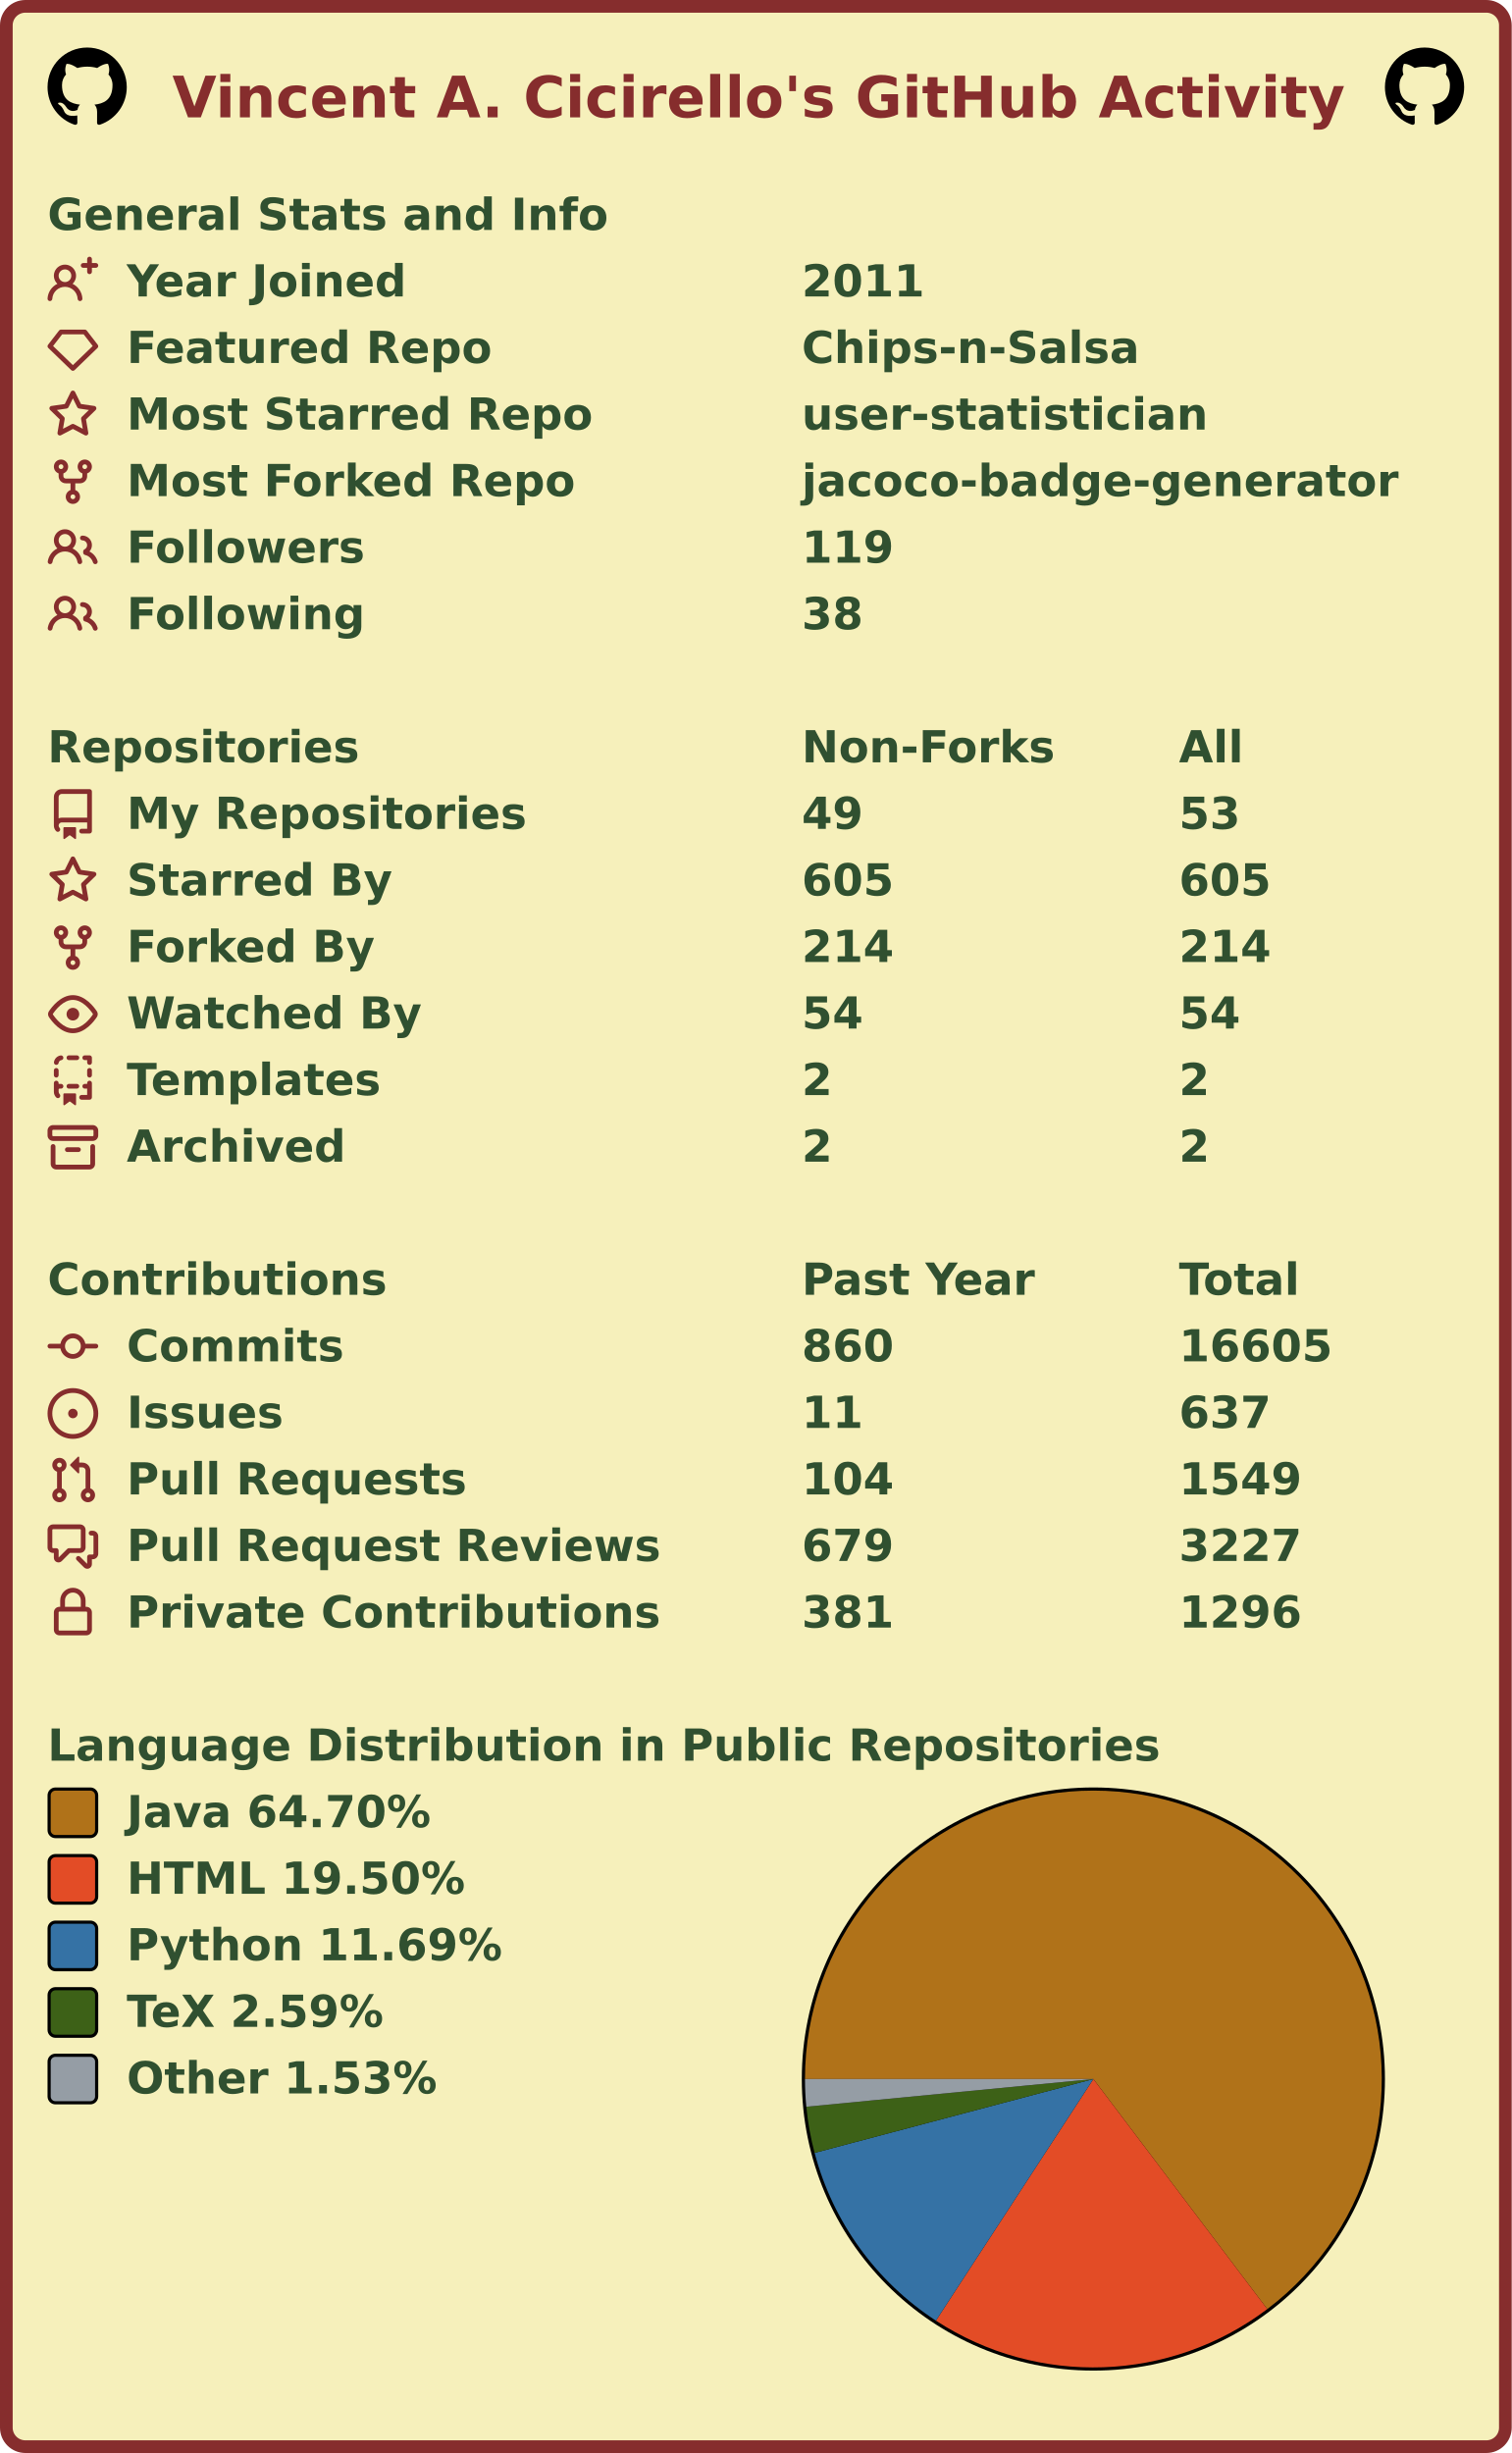
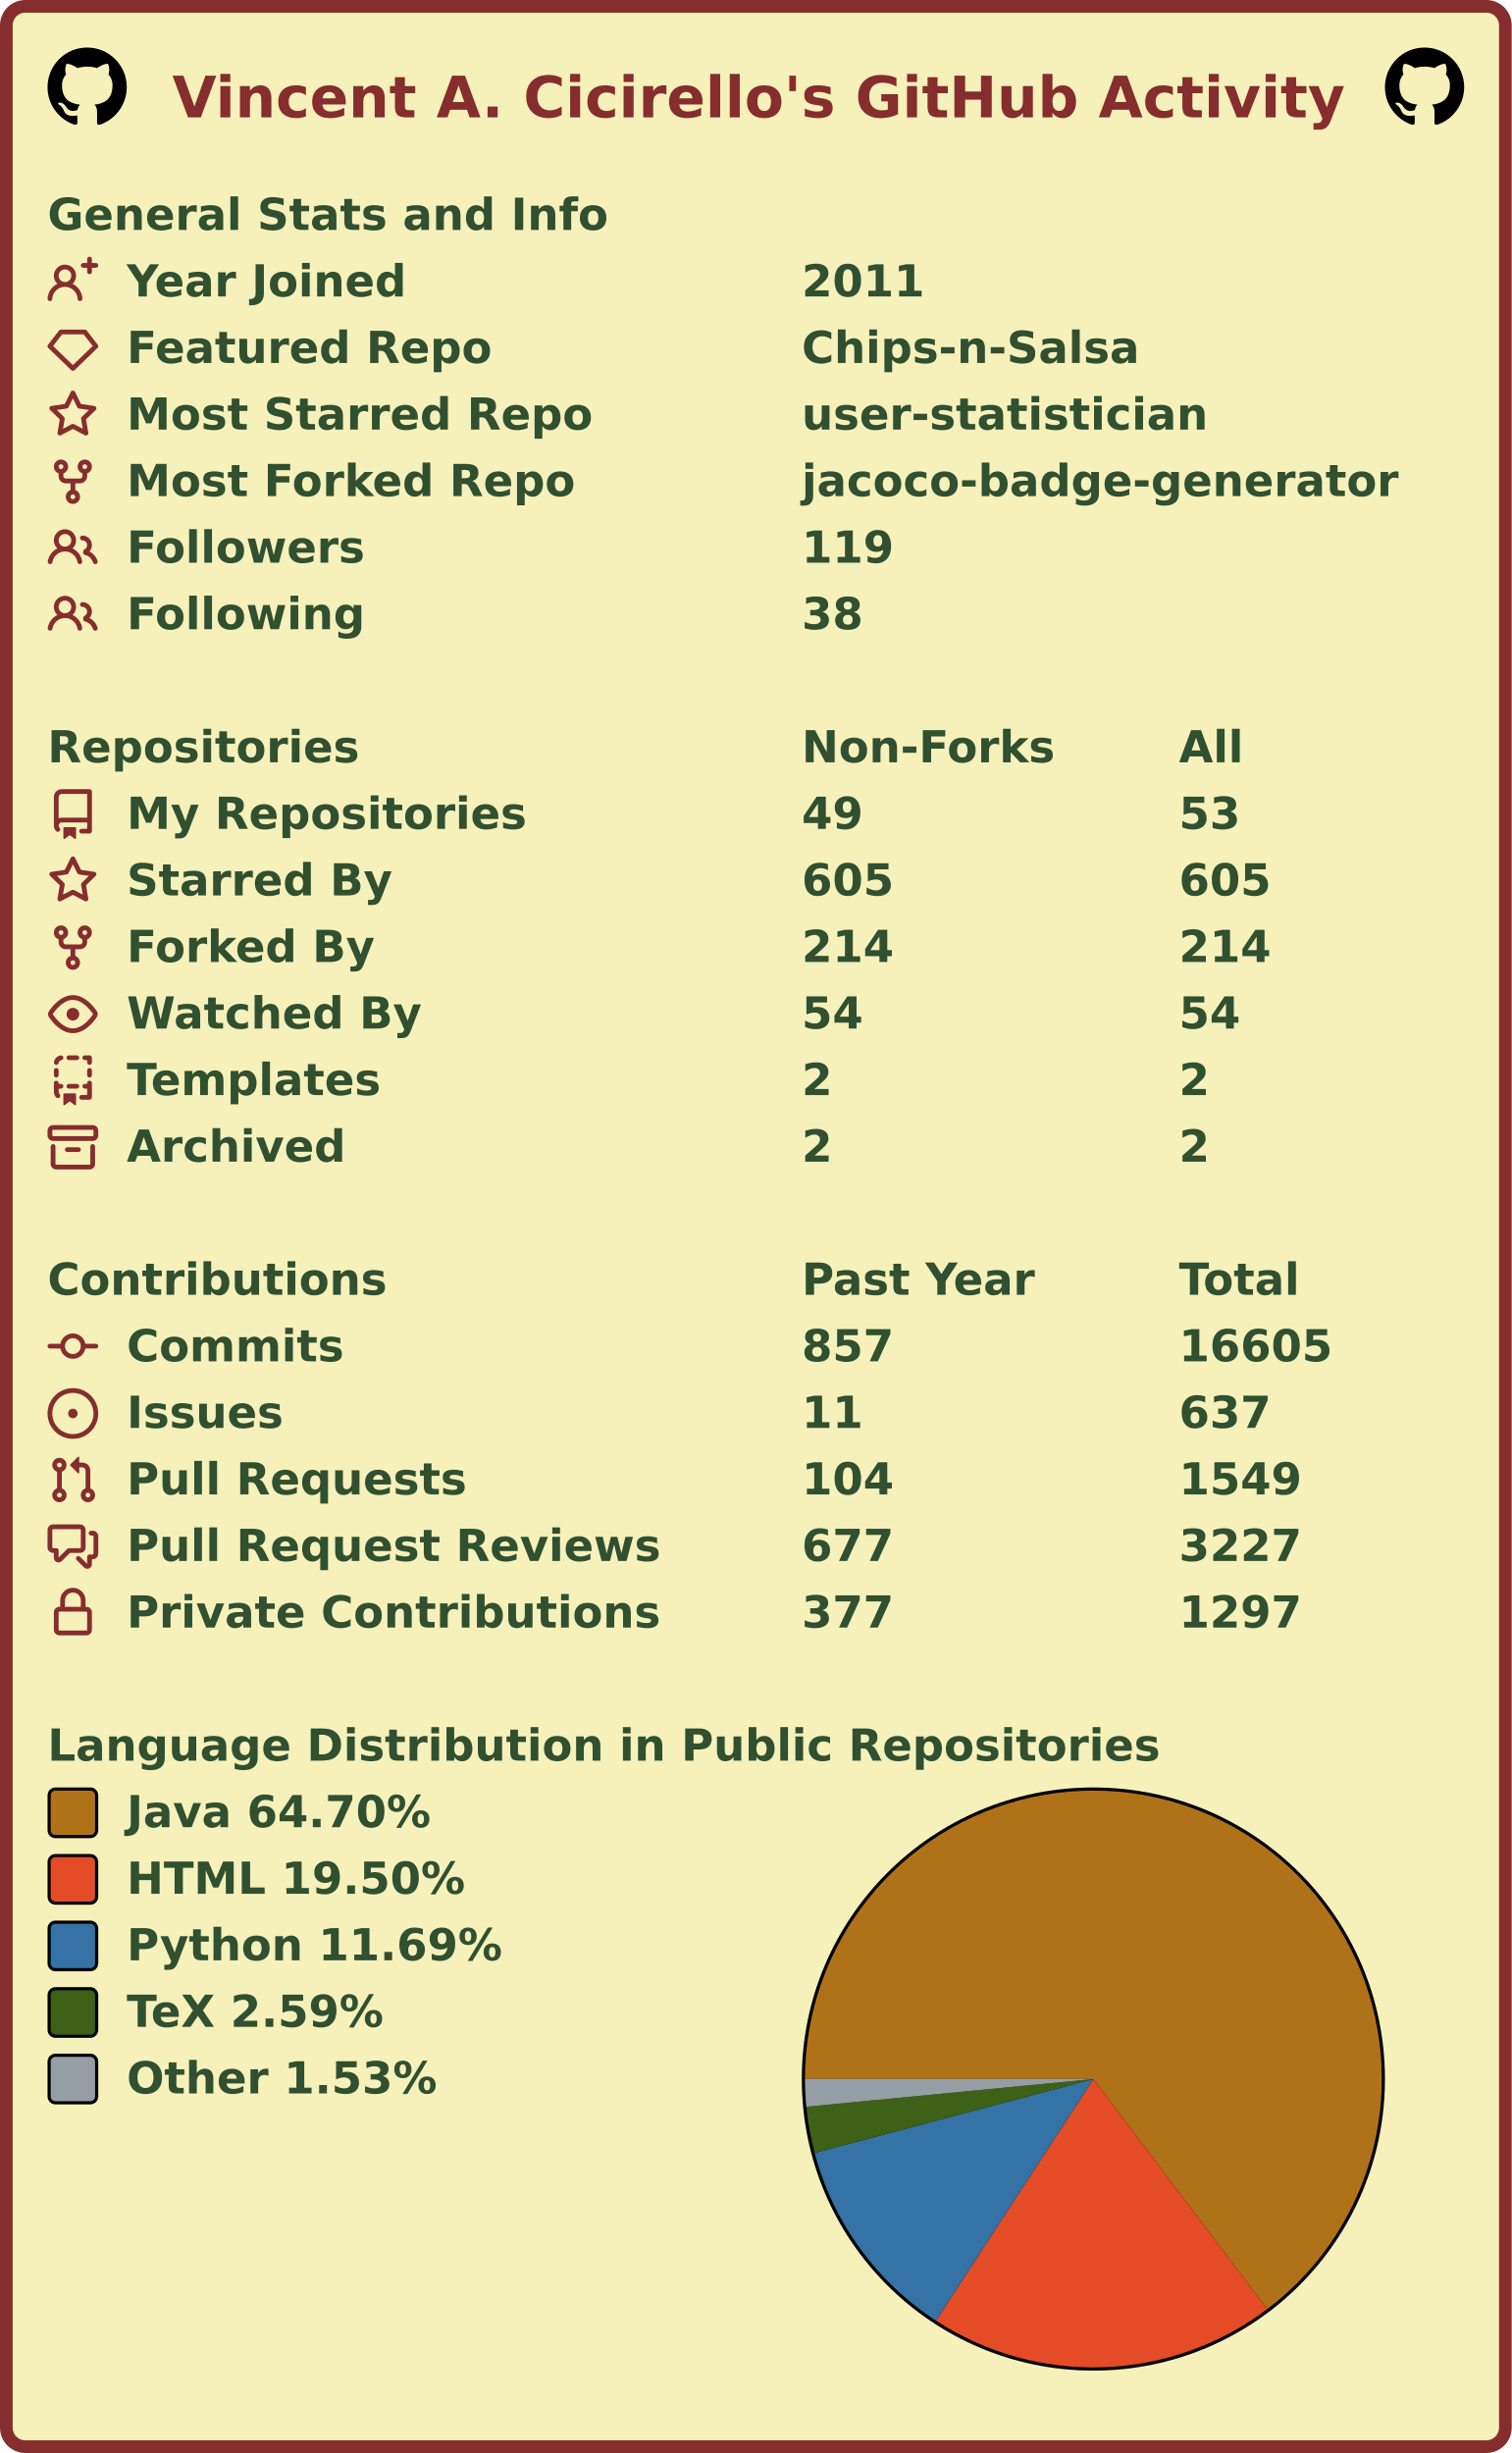
<svg xmlns="http://www.w3.org/2000/svg" width="477" height="774" viewBox="0 0 477 774" lang="en" xml:lang="en">
  <rect x="2" y="2" stroke-width="4" rx="6" width="473" height="770" stroke="#862d2d" fill="#f6f0bb" />
  <g font-weight="600" font-size="110pt" font-family="Verdana,Geneva,DejaVu Sans,sans-serif" text-rendering="geometricPrecision">
    <text x="442" y="301" lengthAdjust="spacingAndGlyphs" textLength="2985" transform="scale(0.123)" fill="#862d2d">Vincent A. Cicirello's GitHub Activity</text>
    <svg x="15" y="15" width="25" height="25" viewBox="0 0 16 16">
      <path fill="#000000" fill-rule="evenodd" d="M8 0C3.58 0 0 3.58 0 8c0 3.54 2.29 6.53 5.47 7.59.4.07.55-.17.55-.38 0-.19-.01-.82-.01-1.49-2.01.37-2.53-.49-2.69-.94-.09-.23-.48-.94-.82-1.13-.28-.15-.68-.52-.01-.53.63-.01 1.08.58 1.23.82.72 1.21 1.87.87 2.33.66.07-.52.28-.87.51-1.07-1.78-.2-3.64-.89-3.64-3.95 0-.87.31-1.59.82-2.15-.08-.2-.36-1.02.08-2.12 0 0 .67-.21 2.2.82.64-.18 1.32-.27 2-.27.68 0 1.36.09 2 .27 1.53-1.04 2.2-.82 2.2-.82.44 1.1.16 1.92.08 2.12.51.56.82 1.27.82 2.15 0 3.07-1.87 3.75-3.65 3.95.29.25.54.73.54 1.48 0 1.07-.01 1.93-.01 2.2 0 .21.15.46.55.38A8.013 8.013 0 0016 8c0-4.42-3.58-8-8-8z" />
    </svg>
    <svg x="437" y="15" width="25" height="25" viewBox="0 0 16 16">
      <path fill="#000000" fill-rule="evenodd" d="M8 0C3.58 0 0 3.58 0 8c0 3.54 2.29 6.53 5.47 7.59.4.07.55-.17.55-.38 0-.19-.01-.82-.01-1.49-2.01.37-2.53-.49-2.69-.94-.09-.23-.48-.94-.82-1.13-.28-.15-.68-.52-.01-.53.63-.01 1.08.58 1.23.82.72 1.21 1.87.87 2.33.66.07-.52.28-.87.51-1.07-1.78-.2-3.64-.89-3.64-3.95 0-.87.31-1.59.82-2.15-.08-.2-.36-1.02.08-2.12 0 0 .67-.21 2.2.82.64-.18 1.32-.27 2-.27.68 0 1.36.09 2 .27 1.53-1.04 2.2-.82 2.2-.82.44 1.1.16 1.92.08 2.12.51.56.82 1.27.82 2.15 0 3.07-1.87 3.75-3.65 3.95.29.25.54.73.54 1.48 0 1.07-.01 1.93-.01 2.2 0 .21.15.46.55.38A8.013 8.013 0 0016 8c0-4.42-3.58-8-8-8z" />
    </svg>
    <g transform="translate(0, 60)" fill="#305030">
      <g transform="translate(15, 0)">
        <g transform="scale(0.095)">
          <text x="0" y="132" textLength="1851" lengthAdjust="spacingAndGlyphs">General Stats and Info</text>
        </g>
      </g>
      <g transform="translate(15, 21)">
        <path fill="#862d2d" fill-rule="evenodd" d="M13.25 0a.75.75 0 01.75.75V2h1.25a.75.75 0 010 1.5H14v1.25a.75.75 0 01-1.5 0V3.5h-1.25a.75.75 0 010-1.5h1.25V.75a.75.75 0 01.75-.75zM5.5 4a2 2 0 100 4 2 2 0 000-4zm2.4 4.548a3.5 3.5 0 10-4.799 0 5.527 5.527 0 00-3.1 4.66.75.75 0 101.498.085A4.01 4.01 0 015.5 9.5a4.01 4.01 0 014.001 3.793.75.75 0 101.498-.086 5.527 5.527 0 00-3.1-4.659z" />
        <g transform="scale(0.095)">
          <text lengthAdjust="spacingAndGlyphs" textLength="932" x="263" y="132">Year Joined</text>
          <text lengthAdjust="spacingAndGlyphs" textLength="420" x="2505" y="132">2011</text>
        </g>
      </g>
      <g transform="translate(15, 42)">
        <path fill="#862d2d" fill-rule="evenodd" d="M3.637 2.291A.75.75 0 014.23 2h7.54a.75.75 0 01.593.291l3.48 4.5a.75.75 0 01-.072.999l-7.25 7a.75.75 0 01-1.042 0l-7.25-7a.75.75 0 01-.072-.999l3.48-4.5zM4.598 3.5L1.754 7.177 8 13.207l6.246-6.03L11.402 3.5H4.598z" />
        <g transform="scale(0.095)">
          <text lengthAdjust="spacingAndGlyphs" textLength="1215" x="263" y="132">Featured Repo</text>
          <text lengthAdjust="spacingAndGlyphs" textLength="1120" x="2505" y="132">Chips-n-Salsa</text>
        </g>
      </g>
      <g transform="translate(15, 63)">
        <path fill="#862d2d" fill-rule="evenodd" d="M8 .25a.75.75 0 01.673.418l1.882 3.815 4.21.612a.75.75 0 01.416 1.279l-3.046 2.97.719 4.192a.75.75 0 01-1.088.791L8 12.347l-3.766 1.98a.75.75 0 01-1.088-.79l.72-4.194L.818 6.374a.75.75 0 01.416-1.28l4.21-.611L7.327.668A.75.75 0 018 .25zm0 2.445L6.615 5.5a.75.75 0 01-.564.41l-3.097.45 2.24 2.184a.75.75 0 01.216.664l-.528 3.084 2.769-1.456a.75.75 0 01.698 0l2.77 1.456-.53-3.084a.75.75 0 01.216-.664l2.24-2.183-3.096-.45a.75.75 0 01-.564-.41L8 2.694v.001z" />
        <g transform="scale(0.095)">
          <text lengthAdjust="spacingAndGlyphs" textLength="1532" x="263" y="132">Most Starred Repo</text>
          <text lengthAdjust="spacingAndGlyphs" textLength="1320" x="2505" y="132">user-statistician</text>
        </g>
      </g>
      <g transform="translate(15, 84)">
        <path fill="#862d2d" fill-rule="evenodd" d="M5 3.25a.75.75 0 11-1.5 0 .75.75 0 011.5 0zm0 2.122a2.25 2.25 0 10-1.5 0v.878A2.25 2.25 0 005.75 8.5h1.5v2.128a2.251 2.251 0 101.5 0V8.5h1.5a2.25 2.25 0 002.25-2.25v-.878a2.25 2.25 0 10-1.5 0v.878a.75.75 0 01-.75.75h-4.5A.75.75 0 015 6.25v-.878zm3.75 7.378a.75.75 0 11-1.5 0 .75.75 0 011.5 0zm3-8.75a.75.75 0 100-1.5.75.75 0 000 1.5z" />
        <g transform="scale(0.095)">
          <text lengthAdjust="spacingAndGlyphs" textLength="1485" x="263" y="132">Most Forked Repo</text>
          <text lengthAdjust="spacingAndGlyphs" textLength="1986" x="2505" y="132">jacoco-badge-generator</text>
        </g>
      </g>
      <g transform="translate(15, 105)">
        <path fill="#862d2d" fill-rule="evenodd" d="M5.5 3.5a2 2 0 100 4 2 2 0 000-4zM2 5.5a3.5 3.5 0 115.898 2.549 5.507 5.507 0 013.034 4.084.75.75 0 11-1.482.235 4.001 4.001 0 00-7.9 0 .75.75 0 01-1.482-.236A5.507 5.507 0 013.102 8.05 3.49 3.49 0 012 5.5zM11 4a.75.75 0 100 1.5 1.5 1.5 0 01.666 2.844.75.75 0 00-.416.672v.352a.75.75 0 00.574.73c1.2.289 2.162 1.2 2.522 2.372a.75.75 0 101.434-.44 5.01 5.01 0 00-2.56-3.012A3 3 0 0011 4z" />
        <g transform="scale(0.095)">
          <text lengthAdjust="spacingAndGlyphs" textLength="778" x="263" y="132">Followers</text>
          <text lengthAdjust="spacingAndGlyphs" textLength="315" x="2505" y="132">119</text>
        </g>
      </g>
      <g transform="translate(15, 126)">
        <path fill="#862d2d" fill-rule="evenodd" d="M5.5 3.5a2 2 0 100 4 2 2 0 000-4zM2 5.5a3.5 3.5 0 115.898 2.549 5.507 5.507 0 013.034 4.084.75.75 0 11-1.482.235 4.001 4.001 0 00-7.9 0 .75.75 0 01-1.482-.236A5.507 5.507 0 013.102 8.05 3.49 3.49 0 012 5.5zM11 4a.75.75 0 100 1.5 1.5 1.5 0 01.666 2.844.75.75 0 00-.416.672v.352a.75.75 0 00.574.73c1.2.289 2.162 1.2 2.522 2.372a.75.75 0 101.434-.44 5.01 5.01 0 00-2.56-3.012A3 3 0 0011 4z" />
        <g transform="scale(0.095)">
          <text lengthAdjust="spacingAndGlyphs" textLength="780" x="263" y="132">Following</text>
          <text lengthAdjust="spacingAndGlyphs" textLength="210" x="2505" y="132">38</text>
        </g>
      </g>
    </g>
    <g transform="translate(0, 228)" fill="#305030">
      <g transform="translate(15, 0)">
        <g transform="scale(0.095)">
          <text x="0" y="132" textLength="1020" lengthAdjust="spacingAndGlyphs">Repositories</text>
          <text x="2505" y="132" textLength="832" lengthAdjust="spacingAndGlyphs">Non-Forks</text>
          <text x="3758" y="132" textLength="206" lengthAdjust="spacingAndGlyphs">All</text>
        </g>
      </g>
      <g transform="translate(15, 21)">
        <path fill="#862d2d" fill-rule="evenodd" d="M2 2.5A2.5 2.5 0 014.5 0h8.75a.75.75 0 01.75.75v12.5a.75.75 0 01-.75.75h-2.5a.75.75 0 110-1.5h1.75v-2h-8a1 1 0 00-.714 1.7.75.75 0 01-1.072 1.05A2.495 2.495 0 012 11.5v-9zm10.5-1V9h-8c-.356 0-.694.074-1 .208V2.5a1 1 0 011-1h8zM5 12.25v3.25a.25.25 0 00.4.2l1.45-1.087a.25.25 0 01.3 0L8.6 15.7a.25.25 0 00.4-.2v-3.25a.25.25 0 00-.25-.25h-3.5a.25.25 0 00-.25.25z" />
        <g transform="scale(0.095)">
          <text lengthAdjust="spacingAndGlyphs" textLength="1312" x="263" y="132">My Repositories</text>
          <text lengthAdjust="spacingAndGlyphs" textLength="210" x="2505" y="132">49</text>
          <text lengthAdjust="spacingAndGlyphs" textLength="210" x="3758" y="132">53</text>
        </g>
      </g>
      <g transform="translate(15, 42)">
        <path fill="#862d2d" fill-rule="evenodd" d="M8 .25a.75.75 0 01.673.418l1.882 3.815 4.21.612a.75.75 0 01.416 1.279l-3.046 2.97.719 4.192a.75.75 0 01-1.088.791L8 12.347l-3.766 1.98a.75.75 0 01-1.088-.79l.72-4.194L.818 6.374a.75.75 0 01.416-1.28l4.21-.611L7.327.668A.75.75 0 018 .25zm0 2.445L6.615 5.5a.75.75 0 01-.564.41l-3.097.45 2.24 2.184a.75.75 0 01.216.664l-.528 3.084 2.769-1.456a.75.75 0 01.698 0l2.77 1.456-.53-3.084a.75.75 0 01.216-.664l2.24-2.183-3.096-.45a.75.75 0 01-.564-.41L8 2.694v.001z" />
        <g transform="scale(0.095)">
          <text lengthAdjust="spacingAndGlyphs" textLength="874" x="263" y="132">Starred By</text>
          <text lengthAdjust="spacingAndGlyphs" textLength="315" x="2505" y="132">605</text>
          <text lengthAdjust="spacingAndGlyphs" textLength="315" x="3758" y="132">605</text>
        </g>
      </g>
      <g transform="translate(15, 63)">
        <path fill="#862d2d" fill-rule="evenodd" d="M5 3.25a.75.75 0 11-1.5 0 .75.75 0 011.5 0zm0 2.122a2.25 2.25 0 10-1.5 0v.878A2.25 2.25 0 005.75 8.5h1.5v2.128a2.251 2.251 0 101.5 0V8.5h1.5a2.25 2.25 0 002.25-2.25v-.878a2.25 2.25 0 10-1.5 0v.878a.75.75 0 01-.75.75h-4.5A.75.75 0 015 6.25v-.878zm3.75 7.378a.75.75 0 11-1.5 0 .75.75 0 011.5 0zm3-8.75a.75.75 0 100-1.5.75.75 0 000 1.5z" />
        <g transform="scale(0.095)">
          <text lengthAdjust="spacingAndGlyphs" textLength="828" x="263" y="132">Forked By</text>
          <text lengthAdjust="spacingAndGlyphs" textLength="315" x="2505" y="132">214</text>
          <text lengthAdjust="spacingAndGlyphs" textLength="315" x="3758" y="132">214</text>
        </g>
      </g>
      <g transform="translate(15, 84)">
        <path fill="#862d2d" fill-rule="evenodd" d="M1.679 7.932c.412-.621 1.242-1.75 2.366-2.717C5.175 4.242 6.527 3.5 8 3.5c1.473 0 2.824.742 3.955 1.715 1.124.967 1.954 2.096 2.366 2.717a.119.119 0 010 .136c-.412.621-1.242 1.75-2.366 2.717C10.825 11.758 9.473 12.5 8 12.5c-1.473 0-2.824-.742-3.955-1.715C2.92 9.818 2.09 8.69 1.679 8.068a.119.119 0 010-.136zM8 2c-1.981 0-3.67.992-4.933 2.078C1.797 5.169.88 6.423.43 7.1a1.619 1.619 0 000 1.798c.45.678 1.367 1.932 2.637 3.024C4.329 13.008 6.019 14 8 14c1.981 0 3.67-.992 4.933-2.078 1.27-1.091 2.187-2.345 2.637-3.023a1.619 1.619 0 000-1.798c-.45-.678-1.367-1.932-2.637-3.023C11.671 2.992 9.981 2 8 2zm0 8a2 2 0 100-4 2 2 0 000 4z" />
        <g transform="scale(0.095)">
          <text lengthAdjust="spacingAndGlyphs" textLength="993" x="263" y="132">Watched By</text>
          <text lengthAdjust="spacingAndGlyphs" textLength="210" x="2505" y="132">54</text>
          <text lengthAdjust="spacingAndGlyphs" textLength="210" x="3758" y="132">54</text>
        </g>
      </g>
      <g transform="translate(15, 105)">
        <path fill="#862d2d" fill-rule="evenodd" d="M6 .75A.75.75 0 016.75 0h2.5a.75.75 0 010 1.5h-2.5A.75.75 0 016 .75zm5 0a.75.75 0 01.75-.75h1.5a.75.75 0 01.75.75v1.5a.75.75 0 01-1.5 0V1.5h-.75A.75.75 0 0111 .75zM4.992.662a.75.75 0 01-.636.848c-.436.063-.783.41-.846.846a.75.75 0 01-1.485-.212A2.501 2.501 0 014.144.025a.75.75 0 01.848.637zM2.75 4a.75.75 0 01.75.75v1.5a.75.75 0 01-1.5 0v-1.5A.75.75 0 012.75 4zm10.5 0a.75.75 0 01.75.75v1.5a.75.75 0 01-1.5 0v-1.5a.75.75 0 01.75-.75zM2.75 8a.75.75 0 01.75.75v.268A1.72 1.72 0 013.75 9h.5a.75.75 0 010 1.5h-.5a.25.25 0 00-.25.25v.75c0 .28.114.532.3.714a.75.75 0 01-1.05 1.072A2.495 2.495 0 012 11.5V8.75A.75.75 0 012.75 8zm10.5 0a.75.75 0 01.75.75v4.5a.75.75 0 01-.75.75h-2.5a.75.75 0 010-1.5h1.75v-2h-.75a.75.75 0 010-1.5h.75v-.25a.75.75 0 01.75-.75zM6 9.75A.75.75 0 016.75 9h2.5a.75.75 0 010 1.5h-2.5A.75.75 0 016 9.75zm-1 2.5v3.25a.25.25 0 00.4.2l1.45-1.087a.25.25 0 01.3 0L8.6 15.7a.25.25 0 00.4-.2v-3.25a.25.25 0 00-.25-.25h-3.5a.25.25 0 00-.25.25z" />
        <g transform="scale(0.095)">
          <text lengthAdjust="spacingAndGlyphs" textLength="868" x="263" y="132">Templates</text>
          <text lengthAdjust="spacingAndGlyphs" textLength="105" x="2505" y="132">2</text>
          <text lengthAdjust="spacingAndGlyphs" textLength="105" x="3758" y="132">2</text>
        </g>
      </g>
      <g transform="translate(15, 126)">
        <path fill="#862d2d" fill-rule="evenodd" d="M1.75 2.5a.25.25 0 00-.25.25v1.5c0 .138.112.25.25.25h12.5a.25.25 0 00.25-.25v-1.5a.25.25 0 00-.25-.25H1.75zM0 2.75C0 1.784.784 1 1.75 1h12.5c.966 0 1.75.784 1.75 1.75v1.5A1.75 1.75 0 0114.25 6H1.75A1.75 1.75 0 010 4.25v-1.5zM1.75 7a.75.75 0 01.75.75v5.5c0 .138.112.25.25.25h10.5a.25.25 0 00.25-.25v-5.5a.75.75 0 111.5 0v5.5A1.75 1.75 0 0113.25 15H2.75A1.75 1.75 0 011 13.25v-5.5A.75.75 0 011.75 7zm4.5 1a.75.75 0 000 1.5h3.5a.75.75 0 100-1.5h-3.5z" />
        <g transform="scale(0.095)">
          <text lengthAdjust="spacingAndGlyphs" textLength="726" x="263" y="132">Archived</text>
          <text lengthAdjust="spacingAndGlyphs" textLength="105" x="2505" y="132">2</text>
          <text lengthAdjust="spacingAndGlyphs" textLength="105" x="3758" y="132">2</text>
        </g>
      </g>
    </g>
    <g transform="translate(0, 396)" fill="#305030">
      <g transform="translate(15, 0)">
        <g transform="scale(0.095)">
          <text x="0" y="132" textLength="1112" lengthAdjust="spacingAndGlyphs">Contributions</text>
          <text x="2505" y="132" textLength="774" lengthAdjust="spacingAndGlyphs">Past Year</text>
          <text x="3758" y="132" textLength="414" lengthAdjust="spacingAndGlyphs">Total</text>
        </g>
      </g>
      <g transform="translate(15, 21)">
        <path fill="#862d2d" fill-rule="evenodd" d="M10.5 7.75a2.5 2.5 0 11-5 0 2.5 2.5 0 015 0zm1.43.75a4.002 4.002 0 01-7.86 0H.75a.75.75 0 110-1.5h3.32a4.001 4.001 0 017.86 0h3.32a.75.75 0 110 1.5h-3.32z" />
        <g transform="scale(0.095)">
          <text lengthAdjust="spacingAndGlyphs" textLength="734" x="263" y="132">Commits</text>
-           <text lengthAdjust="spacingAndGlyphs" textLength="315" x="2505" y="132">860</text>
+           <text lengthAdjust="spacingAndGlyphs" textLength="315" x="2505" y="132">857</text>
          <text lengthAdjust="spacingAndGlyphs" textLength="525" x="3758" y="132">16605</text>
        </g>
      </g>
      <g transform="translate(15, 42)">
        <path fill="#862d2d" d="M8 9.5a1.5 1.5 0 100-3 1.5 1.5 0 000 3z" />
        <path fill="#862d2d" fill-rule="evenodd" d="M8 0a8 8 0 100 16A8 8 0 008 0zM1.5 8a6.5 6.5 0 1113 0 6.5 6.5 0 01-13 0z" />
        <g transform="scale(0.095)">
          <text lengthAdjust="spacingAndGlyphs" textLength="512" x="263" y="132">Issues</text>
          <text lengthAdjust="spacingAndGlyphs" textLength="210" x="2505" y="132">11</text>
          <text lengthAdjust="spacingAndGlyphs" textLength="315" x="3758" y="132">637</text>
        </g>
      </g>
      <g transform="translate(15, 63)">
        <path fill="#862d2d" fill-rule="evenodd" d="M7.177 3.073L9.573.677A.25.25 0 0110 .854v4.792a.25.25 0 01-.427.177L7.177 3.427a.25.25 0 010-.354zM3.75 2.5a.75.75 0 100 1.5.75.75 0 000-1.5zm-2.25.75a2.25 2.25 0 113 2.122v5.256a2.251 2.251 0 11-1.5 0V5.372A2.25 2.25 0 011.5 3.25zM11 2.5h-1V4h1a1 1 0 011 1v5.628a2.251 2.251 0 101.5 0V5A2.5 2.5 0 0011 2.5zm1 10.25a.75.75 0 111.5 0 .75.75 0 01-1.5 0zM3.75 12a.75.75 0 100 1.5.75.75 0 000-1.5z" />
        <g transform="scale(0.095)">
          <text lengthAdjust="spacingAndGlyphs" textLength="1113" x="263" y="132">Pull Requests</text>
          <text lengthAdjust="spacingAndGlyphs" textLength="315" x="2505" y="132">104</text>
          <text lengthAdjust="spacingAndGlyphs" textLength="420" x="3758" y="132">1549</text>
        </g>
      </g>
      <g transform="translate(15, 84)">
        <path fill="#862d2d" fill-rule="evenodd" d="M1.5 2.75a.25.25 0 01.25-.25h8.5a.25.25 0 01.25.25v5.5a.25.25 0 01-.25.25h-3.5a.75.75 0 00-.53.22L3.5 11.44V9.25a.75.75 0 00-.75-.75h-1a.25.25 0 01-.25-.25v-5.5zM1.75 1A1.75 1.75 0 000 2.75v5.5C0 9.216.784 10 1.75 10H2v1.543a1.457 1.457 0 002.487 1.03L7.061 10h3.189A1.75 1.75 0 0012 8.25v-5.5A1.75 1.75 0 0010.25 1h-8.5zM14.5 4.75a.25.25 0 00-.25-.25h-.5a.75.75 0 110-1.5h.5c.966 0 1.75.784 1.75 1.75v5.5A1.75 1.75 0 0114.25 12H14v1.543a1.457 1.457 0 01-2.487 1.03L9.22 12.28a.75.75 0 111.06-1.06l2.22 2.22v-2.19a.75.75 0 01.75-.75h1a.25.25 0 00.25-.25v-5.5z" />
        <g transform="scale(0.095)">
          <text lengthAdjust="spacingAndGlyphs" textLength="1762" x="263" y="132">Pull Request Reviews</text>
-           <text lengthAdjust="spacingAndGlyphs" textLength="315" x="2505" y="132">679</text>
+           <text lengthAdjust="spacingAndGlyphs" textLength="315" x="2505" y="132">677</text>
          <text lengthAdjust="spacingAndGlyphs" textLength="420" x="3758" y="132">3227</text>
        </g>
      </g>
      <g transform="translate(15, 105)">
        <path fill="#862d2d" fill-rule="evenodd" d="M4 4v2h-.25A1.75 1.75 0 002 7.75v5.5c0 .966.784 1.75 1.75 1.75h8.5A1.75 1.75 0 0014 13.25v-5.5A1.75 1.75 0 0012.25 6H12V4a4 4 0 10-8 0zm6.5 2V4a2.5 2.5 0 00-5 0v2h5zM12 7.5h.25a.25.25 0 01.25.25v5.5a.25.25 0 01-.25.25h-8.5a.25.25 0 01-.25-.25v-5.5a.25.25 0 01.25-.25H12z" />
        <g transform="scale(0.095)">
          <text lengthAdjust="spacingAndGlyphs" textLength="1742" x="263" y="132">Private Contributions</text>
-           <text lengthAdjust="spacingAndGlyphs" textLength="315" x="2505" y="132">381</text>
-           <text lengthAdjust="spacingAndGlyphs" textLength="420" x="3758" y="132">1296</text>
+           <text lengthAdjust="spacingAndGlyphs" textLength="315" x="2505" y="132">377</text>
+           <text lengthAdjust="spacingAndGlyphs" textLength="420" x="3758" y="132">1297</text>
        </g>
      </g>
    </g>
    <g transform="translate(0, 543)" fill="#305030">
      <g transform="translate(15, 0)">
        <g transform="scale(0.095)">
          <text x="0" y="132" textLength="3652" lengthAdjust="spacingAndGlyphs">Language Distribution in Public Repositories</text>
        </g>
      </g>
      <g transform="translate(253, 21)">
        <circle cx="92" cy="92" r="92" fill="#000000" />
      </g>
      <g transform="translate(254, 22)">
        <g>
          <path fill-rule="evenodd" fill="#b07219" d="M 0.0,91 A 91 91 0 1 1 145.877 163.591 L 91,91 Z" />
          <path fill-rule="evenodd" fill="#e34c26" d="M 145.877,163.591 A 91 91 0 0 1 41.313 167.238 L 91,91 Z" />
          <path fill-rule="evenodd" fill="#3572A5" d="M 41.313,167.238 A 91 91 0 0 1 3.034 114.303 L 91,91 Z" />
          <path fill-rule="evenodd" fill="#3D6117" d="M 3.034,114.303 A 91 91 0 0 1 0.421 99.743 L 91,91 Z" />
          <path fill-rule="evenodd" fill="#959da5" d="M 0.421,99.743 A 91 91 0 0 1 0.0 91 L 91,91 Z" />
          <animateTransform attributeName="transform" attributeType="XML" type="rotate" from="0 91 91" to="360 91 91" dur="10s" repeatCount="indefinite" />
        </g>
      </g>
      <g transform="translate(15, 21)">
        <rect x="0.5" y="0.5" rx="2" width="15" height="15" fill="#b07219" stroke-width="1" stroke="#000000" />
        <text transform="scale(0.095)" x="263" y="132" textLength="1038" lengthAdjust="spacingAndGlyphs">Java 64.70%</text>
      </g>
      <g transform="translate(15, 42)">
        <rect x="0.5" y="0.5" rx="2" width="15" height="15" fill="#e34c26" stroke-width="1" stroke="#000000" />
        <text transform="scale(0.095)" x="263" y="132" textLength="1142" lengthAdjust="spacingAndGlyphs">HTML 19.50%</text>
      </g>
      <g transform="translate(15, 63)">
        <rect x="0.5" y="0.5" rx="2" width="15" height="15" fill="#3572A5" stroke-width="1" stroke="#000000" />
        <text transform="scale(0.095)" x="263" y="132" textLength="1254" lengthAdjust="spacingAndGlyphs">Python 11.69%</text>
      </g>
      <g transform="translate(15, 84)">
        <rect x="0.5" y="0.5" rx="2" width="15" height="15" fill="#3D6117" stroke-width="1" stroke="#000000" />
        <text transform="scale(0.095)" x="263" y="132" textLength="894" lengthAdjust="spacingAndGlyphs">TeX 2.59%</text>
      </g>
      <g transform="translate(15, 105)">
        <rect x="0.5" y="0.5" rx="2" width="15" height="15" fill="#959da5" stroke-width="1" stroke="#000000" />
        <text transform="scale(0.095)" x="263" y="132" textLength="1047" lengthAdjust="spacingAndGlyphs">Other 1.53%</text>
      </g>
    </g>
  </g>
</svg>
